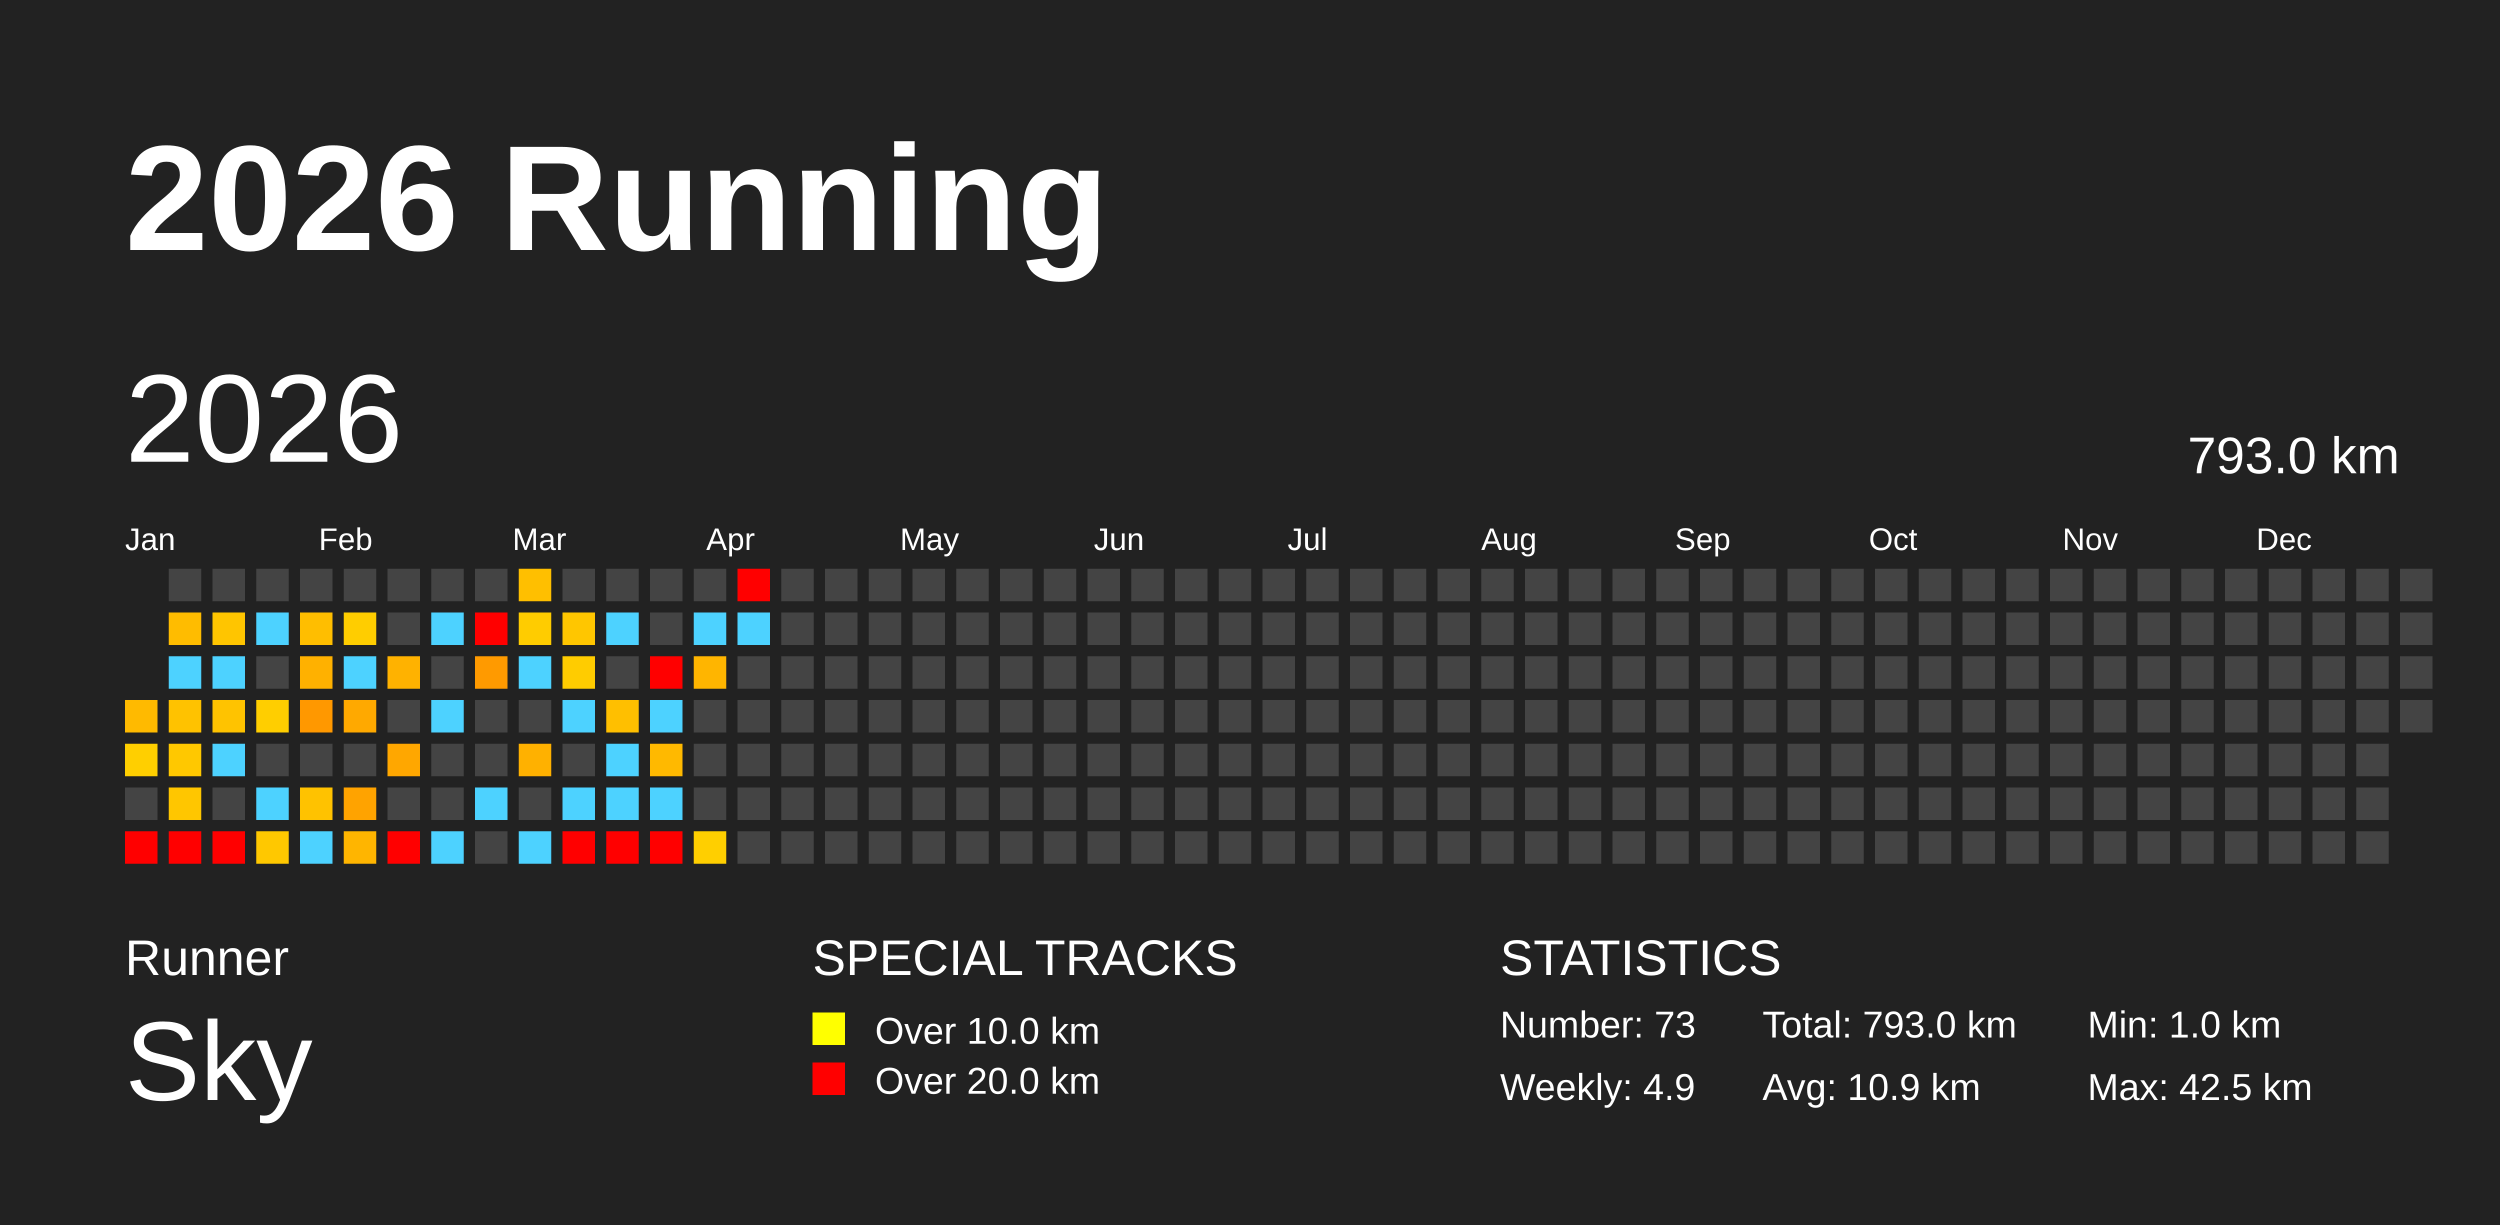
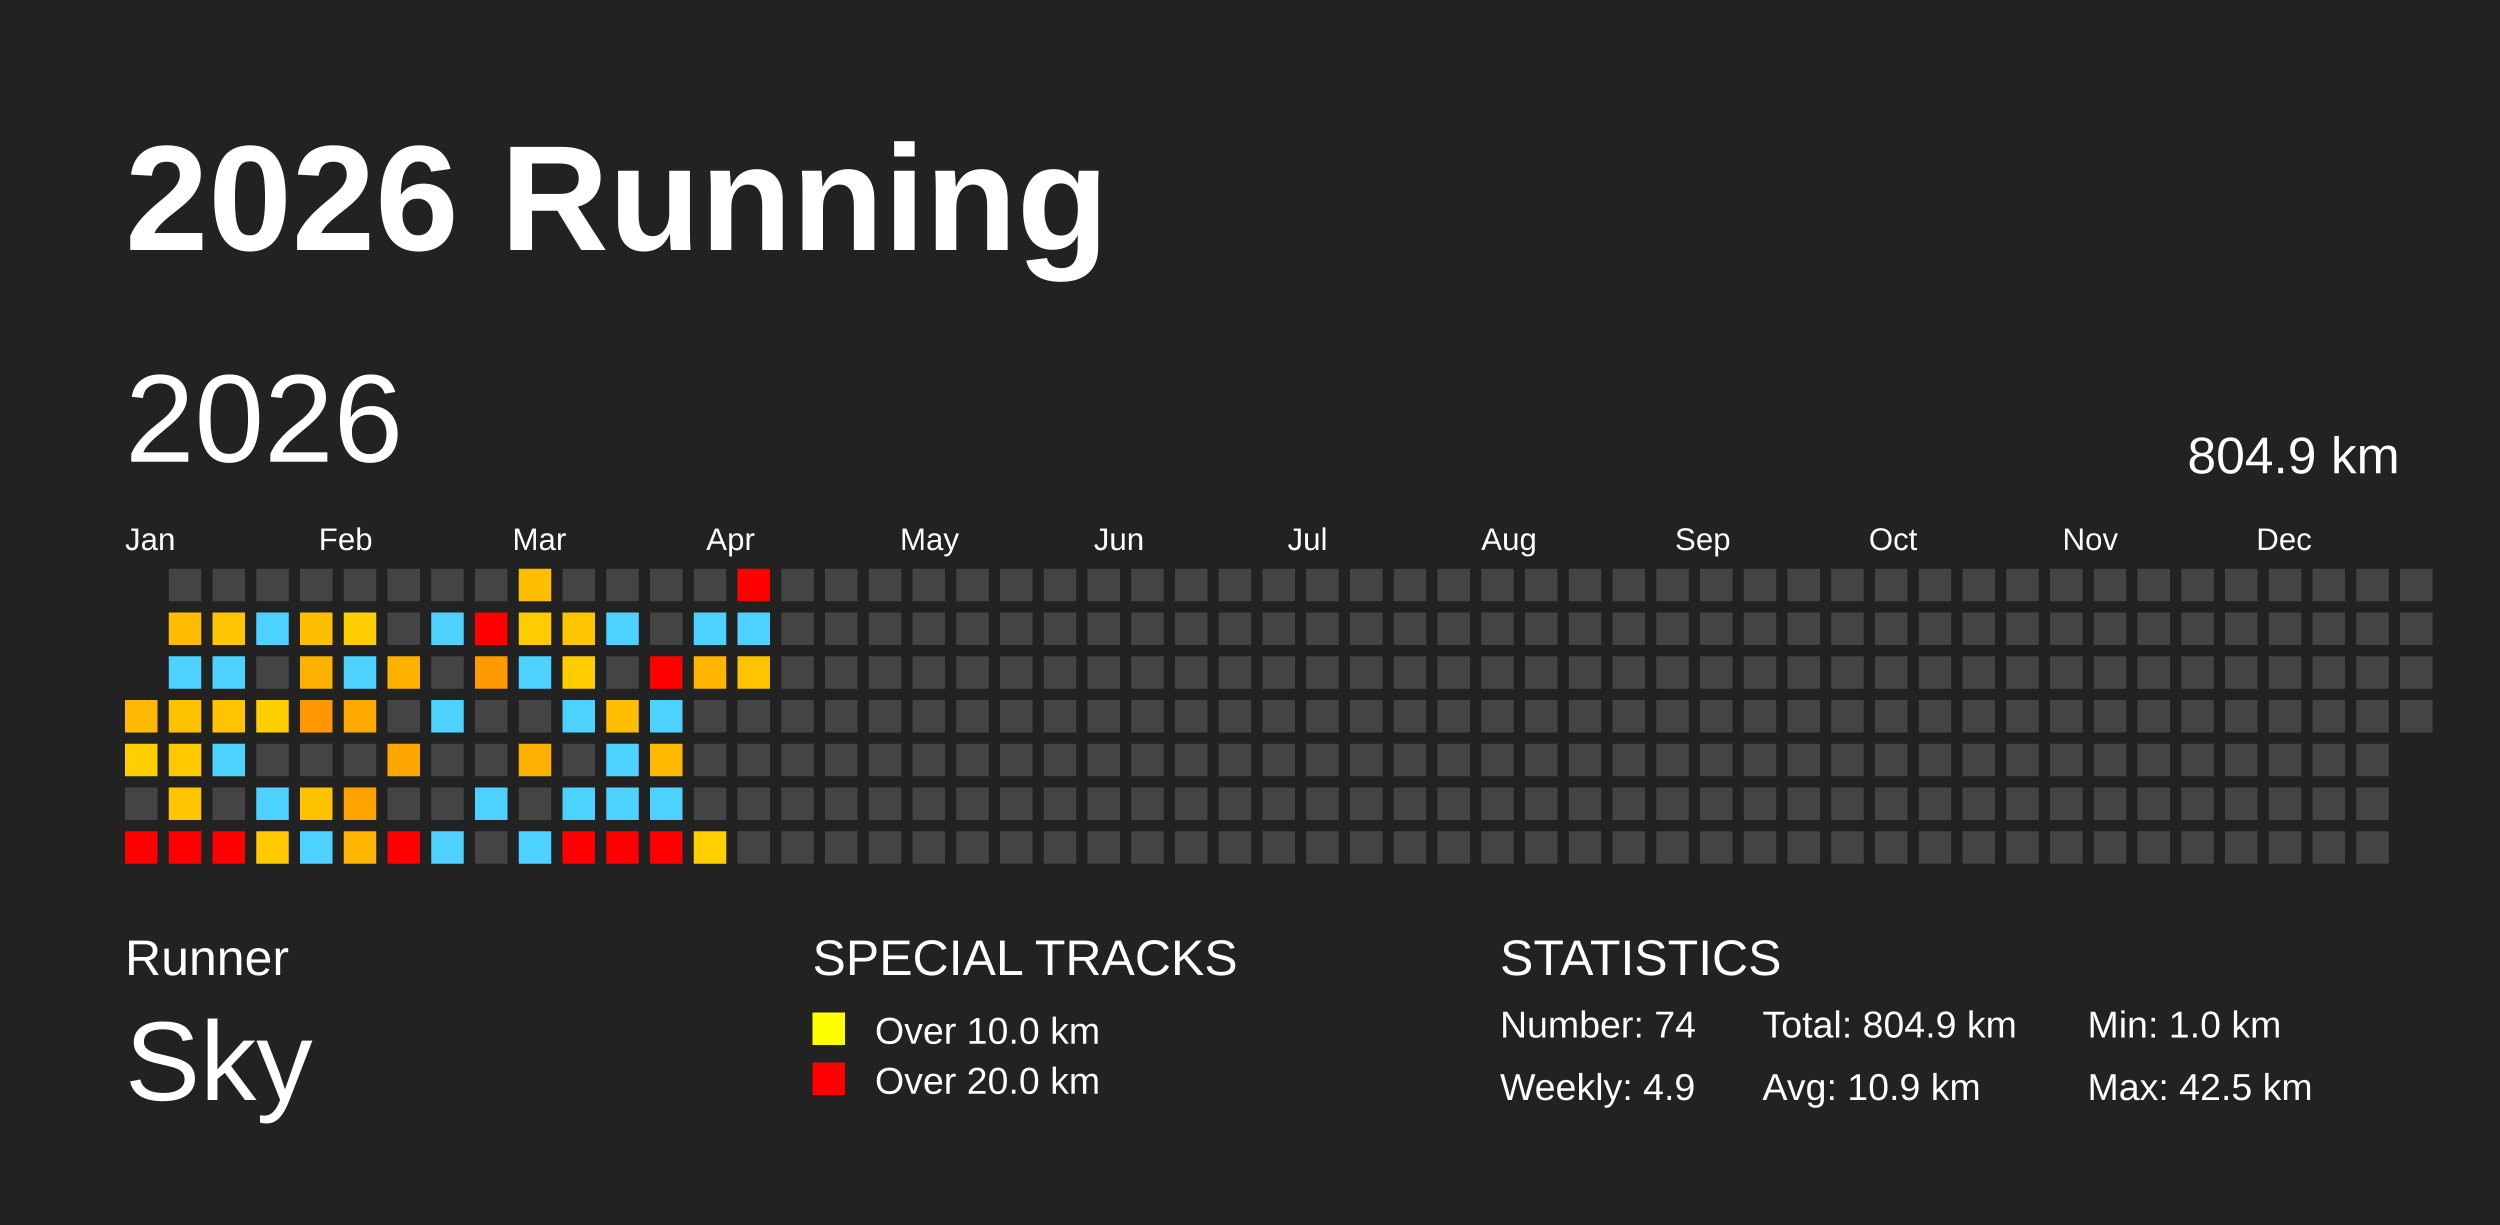
<svg xmlns="http://www.w3.org/2000/svg" baseProfile="full" height="98mm" version="1.1" viewBox="0,0,200,98" width="200mm">
  <defs />
  <rect fill="#222222" height="98" width="200" x="0" y="0" />
  <text fill="#FFFFFF" style="font-size:12px; font-family:Arial; font-weight:bold;" x="10" y="20">2026 Running</text>
  <text fill="#FFFFFF" style="font-size:4px; font-family:Arial" x="10" y="78">Runner</text>
  <text fill="#FFFFFF" style="font-size:9px; font-family:Arial" x="10" y="88">Sky</text>
  <text fill="#FFFFFF" style="font-size:4px; font-family:Arial" x="65" y="78">SPECIAL TRACKS</text>
  <rect fill="yellow" height="2.6" width="2.6" x="65" y="81" />
  <text fill="#FFFFFF" style="font-size:3px; font-family:Arial" x="70" y="83.5">Over 10.0 km</text>
  <rect fill="red" height="2.6" width="2.6" x="65" y="85" />
  <text fill="#FFFFFF" style="font-size:3px; font-family:Arial" x="70" y="87.5">Over 20.0 km</text>
  <text fill="#FFFFFF" style="font-size:4px; font-family:Arial" x="120" y="78">STATISTICS</text>
-   <text fill="#FFFFFF" style="font-size:3px; font-family:Arial" x="120" y="83">Number: 73</text>
+   <text fill="#FFFFFF" style="font-size:3px; font-family:Arial" x="120" y="83">Number: 74</text>
  <text fill="#FFFFFF" style="font-size:3px; font-family:Arial" x="120" y="88">Weekly: 4.9</text>
-   <text fill="#FFFFFF" style="font-size:3px; font-family:Arial" x="141" y="83">Total: 793.0 km</text>
+   <text fill="#FFFFFF" style="font-size:3px; font-family:Arial" x="141" y="83">Total: 804.9 km</text>
  <text fill="#FFFFFF" style="font-size:3px; font-family:Arial" x="141" y="88">Avg: 10.9 km</text>
  <text fill="#FFFFFF" style="font-size:3px; font-family:Arial" x="167" y="83">Min: 1.0 km</text>
  <text fill="#FFFFFF" style="font-size:3px; font-family:Arial" x="167" y="88">Max: 42.5 km</text>
  <text dominant-baseline="hanging" fill="#FFFFFF" style="font-size:10.0px; font-family:Arial;" x="10" y="30">2026</text>
-   <text dominant-baseline="hanging" fill="#FFFFFF" style="font-size:4.125px; font-family:Arial;" x="175" y="35">793.0 km</text>
+   <text dominant-baseline="hanging" fill="#FFFFFF" style="font-size:4.125px; font-family:Arial;" x="175" y="35">804.9 km</text>
  <text fill="#FFFFFF" style="font-size:2.5px; font-family:Arial" x="10.0" y="44">Jan</text>
  <text fill="#FFFFFF" style="font-size:2.5px; font-family:Arial" x="25.5" y="44">Feb</text>
  <text fill="#FFFFFF" style="font-size:2.5px; font-family:Arial" x="41.0" y="44">Mar</text>
  <text fill="#FFFFFF" style="font-size:2.5px; font-family:Arial" x="56.5" y="44">Apr</text>
  <text fill="#FFFFFF" style="font-size:2.5px; font-family:Arial" x="72.0" y="44">May</text>
  <text fill="#FFFFFF" style="font-size:2.5px; font-family:Arial" x="87.5" y="44">Jun</text>
  <text fill="#FFFFFF" style="font-size:2.5px; font-family:Arial" x="103.0" y="44">Jul</text>
  <text fill="#FFFFFF" style="font-size:2.5px; font-family:Arial" x="118.5" y="44">Aug</text>
  <text fill="#FFFFFF" style="font-size:2.5px; font-family:Arial" x="134.0" y="44">Sep</text>
  <text fill="#FFFFFF" style="font-size:2.5px; font-family:Arial" x="149.5" y="44">Oct</text>
  <text fill="#FFFFFF" style="font-size:2.5px; font-family:Arial" x="165.0" y="44">Nov</text>
  <text fill="#FFFFFF" style="font-size:2.5px; font-family:Arial" x="180.5" y="44">Dec</text>
  <rect fill="#ffba00" height="2.6" width="2.6" x="10.0" y="56.0" />
  <rect fill="#ffcf00" height="2.6" width="2.6" x="10.0" y="59.5" />
  <rect fill="#444444" height="2.6" width="2.6" x="10.0" y="63.0" />
  <rect fill="red" height="2.6" width="2.6" x="10.0" y="66.5" />
  <rect fill="#444444" height="2.6" width="2.6" x="13.5" y="45.5" />
  <rect fill="#ffbc00" height="2.6" width="2.6" x="13.5" y="49.0" />
  <rect fill="#4dd2ff" height="2.6" width="2.6" x="13.5" y="52.5" />
  <rect fill="#ffc200" height="2.6" width="2.6" x="13.5" y="56.0" />
  <rect fill="#ffc800" height="2.6" width="2.6" x="13.5" y="59.5" />
  <rect fill="#ffc600" height="2.6" width="2.6" x="13.5" y="63.0" />
  <rect fill="red" height="2.6" width="2.6" x="13.5" y="66.5" />
  <rect fill="#444444" height="2.6" width="2.6" x="17.0" y="45.5" />
  <rect fill="#ffc500" height="2.6" width="2.6" x="17.0" y="49.0" />
  <rect fill="#4dd2ff" height="2.6" width="2.6" x="17.0" y="52.5" />
  <rect fill="#ffc300" height="2.6" width="2.6" x="17.0" y="56.0" />
  <rect fill="#4dd2ff" height="2.6" width="2.6" x="17.0" y="59.5" />
  <rect fill="#444444" height="2.6" width="2.6" x="17.0" y="63.0" />
  <rect fill="red" height="2.6" width="2.6" x="17.0" y="66.5" />
  <rect fill="#444444" height="2.6" width="2.6" x="20.5" y="45.5" />
  <rect fill="#4dd2ff" height="2.6" width="2.6" x="20.5" y="49.0" />
  <rect fill="#444444" height="2.6" width="2.6" x="20.5" y="52.5" />
  <rect fill="#ffce00" height="2.6" width="2.6" x="20.5" y="56.0" />
  <rect fill="#444444" height="2.6" width="2.6" x="20.5" y="59.5" />
  <rect fill="#4dd2ff" height="2.6" width="2.6" x="20.5" y="63.0" />
  <rect fill="#ffc800" height="2.6" width="2.6" x="20.5" y="66.5" />
  <rect fill="#444444" height="2.6" width="2.6" x="24.0" y="45.5" />
  <rect fill="#ffbe00" height="2.6" width="2.6" x="24.0" y="49.0" />
  <rect fill="#ffb100" height="2.6" width="2.6" x="24.0" y="52.5" />
  <rect fill="#ff9800" height="2.6" width="2.6" x="24.0" y="56.0" />
  <rect fill="#444444" height="2.6" width="2.6" x="24.0" y="59.5" />
  <rect fill="#ffc200" height="2.6" width="2.6" x="24.0" y="63.0" />
  <rect fill="#4dd2ff" height="2.6" width="2.6" x="24.0" y="66.5" />
  <rect fill="#444444" height="2.6" width="2.6" x="27.5" y="45.5" />
  <rect fill="#ffcd00" height="2.6" width="2.6" x="27.5" y="49.0" />
  <rect fill="#4dd2ff" height="2.6" width="2.6" x="27.5" y="52.5" />
  <rect fill="#ffa900" height="2.6" width="2.6" x="27.5" y="56.0" />
  <rect fill="#444444" height="2.6" width="2.6" x="27.5" y="59.5" />
  <rect fill="#ffa300" height="2.6" width="2.6" x="27.5" y="63.0" />
  <rect fill="#ffb500" height="2.6" width="2.6" x="27.5" y="66.5" />
  <rect fill="#444444" height="2.6" width="2.6" x="31.0" y="45.5" />
  <rect fill="#444444" height="2.6" width="2.6" x="31.0" y="49.0" />
  <rect fill="#ffb200" height="2.6" width="2.6" x="31.0" y="52.5" />
  <rect fill="#444444" height="2.6" width="2.6" x="31.0" y="56.0" />
  <rect fill="#ffa700" height="2.6" width="2.6" x="31.0" y="59.5" />
  <rect fill="#444444" height="2.6" width="2.6" x="31.0" y="63.0" />
  <rect fill="red" height="2.6" width="2.6" x="31.0" y="66.5" />
  <rect fill="#444444" height="2.6" width="2.6" x="34.5" y="45.5" />
  <rect fill="#4dd2ff" height="2.6" width="2.6" x="34.5" y="49.0" />
  <rect fill="#444444" height="2.6" width="2.6" x="34.5" y="52.5" />
  <rect fill="#4dd2ff" height="2.6" width="2.6" x="34.5" y="56.0" />
  <rect fill="#444444" height="2.6" width="2.6" x="34.5" y="59.5" />
  <rect fill="#444444" height="2.6" width="2.6" x="34.5" y="63.0" />
  <rect fill="#4dd2ff" height="2.6" width="2.6" x="34.5" y="66.5" />
  <rect fill="#444444" height="2.6" width="2.6" x="38.0" y="45.5" />
  <rect fill="red" height="2.6" width="2.6" x="38.0" y="49.0" />
  <rect fill="#ff9a00" height="2.6" width="2.6" x="38.0" y="52.5" />
  <rect fill="#444444" height="2.6" width="2.6" x="38.0" y="56.0" />
  <rect fill="#444444" height="2.6" width="2.6" x="38.0" y="59.5" />
  <rect fill="#4dd2ff" height="2.6" width="2.6" x="38.0" y="63.0" />
  <rect fill="#444444" height="2.6" width="2.6" x="38.0" y="66.5" />
  <rect fill="#ffbf00" height="2.6" width="2.6" x="41.5" y="45.5" />
  <rect fill="#ffcc00" height="2.6" width="2.6" x="41.5" y="49.0" />
  <rect fill="#4dd2ff" height="2.6" width="2.6" x="41.5" y="52.5" />
  <rect fill="#444444" height="2.6" width="2.6" x="41.5" y="56.0" />
  <rect fill="#ffb100" height="2.6" width="2.6" x="41.5" y="59.5" />
  <rect fill="#444444" height="2.6" width="2.6" x="41.5" y="63.0" />
  <rect fill="#4dd2ff" height="2.6" width="2.6" x="41.5" y="66.5" />
  <rect fill="#444444" height="2.6" width="2.6" x="45.0" y="45.5" />
  <rect fill="#ffc600" height="2.6" width="2.6" x="45.0" y="49.0" />
  <rect fill="#ffcc00" height="2.6" width="2.6" x="45.0" y="52.5" />
  <rect fill="#4dd2ff" height="2.6" width="2.6" x="45.0" y="56.0" />
  <rect fill="#444444" height="2.6" width="2.6" x="45.0" y="59.5" />
  <rect fill="#4dd2ff" height="2.6" width="2.6" x="45.0" y="63.0" />
  <rect fill="red" height="2.6" width="2.6" x="45.0" y="66.5" />
  <rect fill="#444444" height="2.6" width="2.6" x="48.5" y="45.5" />
  <rect fill="#4dd2ff" height="2.6" width="2.6" x="48.5" y="49.0" />
  <rect fill="#444444" height="2.6" width="2.6" x="48.5" y="52.5" />
  <rect fill="#ffbf00" height="2.6" width="2.6" x="48.5" y="56.0" />
  <rect fill="#4dd2ff" height="2.6" width="2.6" x="48.5" y="59.5" />
  <rect fill="#4dd2ff" height="2.6" width="2.6" x="48.5" y="63.0" />
  <rect fill="red" height="2.6" width="2.6" x="48.5" y="66.5" />
  <rect fill="#444444" height="2.6" width="2.6" x="52.0" y="45.5" />
  <rect fill="#444444" height="2.6" width="2.6" x="52.0" y="49.0" />
  <rect fill="red" height="2.6" width="2.6" x="52.0" y="52.5" />
  <rect fill="#4dd2ff" height="2.6" width="2.6" x="52.0" y="56.0" />
  <rect fill="#ffb900" height="2.6" width="2.6" x="52.0" y="59.5" />
  <rect fill="#4dd2ff" height="2.6" width="2.6" x="52.0" y="63.0" />
  <rect fill="red" height="2.6" width="2.6" x="52.0" y="66.5" />
  <rect fill="#444444" height="2.6" width="2.6" x="55.5" y="45.5" />
  <rect fill="#4dd2ff" height="2.6" width="2.6" x="55.5" y="49.0" />
  <rect fill="#ffb500" height="2.6" width="2.6" x="55.5" y="52.5" />
  <rect fill="#444444" height="2.6" width="2.6" x="55.5" y="56.0" />
  <rect fill="#444444" height="2.6" width="2.6" x="55.5" y="59.5" />
  <rect fill="#444444" height="2.6" width="2.6" x="55.5" y="63.0" />
  <rect fill="#ffcf00" height="2.6" width="2.6" x="55.5" y="66.5" />
  <rect fill="red" height="2.6" width="2.6" x="59.0" y="45.5" />
  <rect fill="#4dd2ff" height="2.6" width="2.6" x="59.0" y="49.0" />
-   <rect fill="#444444" height="2.6" width="2.6" x="59.0" y="52.5" />
+   <rect fill="#ffc400" height="2.6" width="2.6" x="59.0" y="52.5" />
  <rect fill="#444444" height="2.6" width="2.6" x="59.0" y="56.0" />
  <rect fill="#444444" height="2.6" width="2.6" x="59.0" y="59.5" />
  <rect fill="#444444" height="2.6" width="2.6" x="59.0" y="63.0" />
  <rect fill="#444444" height="2.6" width="2.6" x="59.0" y="66.5" />
  <rect fill="#444444" height="2.6" width="2.6" x="62.5" y="45.5" />
  <rect fill="#444444" height="2.6" width="2.6" x="62.5" y="49.0" />
  <rect fill="#444444" height="2.6" width="2.6" x="62.5" y="52.5" />
  <rect fill="#444444" height="2.6" width="2.6" x="62.5" y="56.0" />
  <rect fill="#444444" height="2.6" width="2.6" x="62.5" y="59.5" />
  <rect fill="#444444" height="2.6" width="2.6" x="62.5" y="63.0" />
  <rect fill="#444444" height="2.6" width="2.6" x="62.5" y="66.5" />
  <rect fill="#444444" height="2.6" width="2.6" x="66.0" y="45.5" />
  <rect fill="#444444" height="2.6" width="2.6" x="66.0" y="49.0" />
  <rect fill="#444444" height="2.6" width="2.6" x="66.0" y="52.5" />
  <rect fill="#444444" height="2.6" width="2.6" x="66.0" y="56.0" />
  <rect fill="#444444" height="2.6" width="2.6" x="66.0" y="59.5" />
  <rect fill="#444444" height="2.6" width="2.6" x="66.0" y="63.0" />
  <rect fill="#444444" height="2.6" width="2.6" x="66.0" y="66.5" />
  <rect fill="#444444" height="2.6" width="2.6" x="69.5" y="45.5" />
  <rect fill="#444444" height="2.6" width="2.6" x="69.5" y="49.0" />
  <rect fill="#444444" height="2.6" width="2.6" x="69.5" y="52.5" />
  <rect fill="#444444" height="2.6" width="2.6" x="69.5" y="56.0" />
  <rect fill="#444444" height="2.6" width="2.6" x="69.5" y="59.5" />
  <rect fill="#444444" height="2.6" width="2.6" x="69.5" y="63.0" />
  <rect fill="#444444" height="2.6" width="2.6" x="69.5" y="66.5" />
  <rect fill="#444444" height="2.6" width="2.6" x="73.0" y="45.5" />
  <rect fill="#444444" height="2.6" width="2.6" x="73.0" y="49.0" />
  <rect fill="#444444" height="2.6" width="2.6" x="73.0" y="52.5" />
  <rect fill="#444444" height="2.6" width="2.6" x="73.0" y="56.0" />
  <rect fill="#444444" height="2.6" width="2.6" x="73.0" y="59.5" />
  <rect fill="#444444" height="2.6" width="2.6" x="73.0" y="63.0" />
  <rect fill="#444444" height="2.6" width="2.6" x="73.0" y="66.5" />
  <rect fill="#444444" height="2.6" width="2.6" x="76.5" y="45.5" />
  <rect fill="#444444" height="2.6" width="2.6" x="76.5" y="49.0" />
  <rect fill="#444444" height="2.6" width="2.6" x="76.5" y="52.5" />
  <rect fill="#444444" height="2.6" width="2.6" x="76.5" y="56.0" />
  <rect fill="#444444" height="2.6" width="2.6" x="76.5" y="59.5" />
  <rect fill="#444444" height="2.6" width="2.6" x="76.5" y="63.0" />
  <rect fill="#444444" height="2.6" width="2.6" x="76.5" y="66.5" />
  <rect fill="#444444" height="2.6" width="2.6" x="80.0" y="45.5" />
  <rect fill="#444444" height="2.6" width="2.6" x="80.0" y="49.0" />
  <rect fill="#444444" height="2.6" width="2.6" x="80.0" y="52.5" />
  <rect fill="#444444" height="2.6" width="2.6" x="80.0" y="56.0" />
  <rect fill="#444444" height="2.6" width="2.6" x="80.0" y="59.5" />
  <rect fill="#444444" height="2.6" width="2.6" x="80.0" y="63.0" />
  <rect fill="#444444" height="2.6" width="2.6" x="80.0" y="66.5" />
  <rect fill="#444444" height="2.6" width="2.6" x="83.5" y="45.5" />
  <rect fill="#444444" height="2.6" width="2.6" x="83.5" y="49.0" />
  <rect fill="#444444" height="2.6" width="2.6" x="83.5" y="52.5" />
  <rect fill="#444444" height="2.6" width="2.6" x="83.5" y="56.0" />
  <rect fill="#444444" height="2.6" width="2.6" x="83.5" y="59.5" />
  <rect fill="#444444" height="2.6" width="2.6" x="83.5" y="63.0" />
  <rect fill="#444444" height="2.6" width="2.6" x="83.5" y="66.5" />
  <rect fill="#444444" height="2.6" width="2.6" x="87.0" y="45.5" />
  <rect fill="#444444" height="2.6" width="2.6" x="87.0" y="49.0" />
  <rect fill="#444444" height="2.6" width="2.6" x="87.0" y="52.5" />
  <rect fill="#444444" height="2.6" width="2.6" x="87.0" y="56.0" />
  <rect fill="#444444" height="2.6" width="2.6" x="87.0" y="59.5" />
  <rect fill="#444444" height="2.6" width="2.6" x="87.0" y="63.0" />
  <rect fill="#444444" height="2.6" width="2.6" x="87.0" y="66.5" />
  <rect fill="#444444" height="2.6" width="2.6" x="90.5" y="45.5" />
  <rect fill="#444444" height="2.6" width="2.6" x="90.5" y="49.0" />
  <rect fill="#444444" height="2.6" width="2.6" x="90.5" y="52.5" />
  <rect fill="#444444" height="2.6" width="2.6" x="90.5" y="56.0" />
  <rect fill="#444444" height="2.6" width="2.6" x="90.5" y="59.5" />
  <rect fill="#444444" height="2.6" width="2.6" x="90.5" y="63.0" />
  <rect fill="#444444" height="2.6" width="2.6" x="90.5" y="66.5" />
  <rect fill="#444444" height="2.6" width="2.6" x="94.0" y="45.5" />
  <rect fill="#444444" height="2.6" width="2.6" x="94.0" y="49.0" />
  <rect fill="#444444" height="2.6" width="2.6" x="94.0" y="52.5" />
  <rect fill="#444444" height="2.6" width="2.6" x="94.0" y="56.0" />
  <rect fill="#444444" height="2.6" width="2.6" x="94.0" y="59.5" />
  <rect fill="#444444" height="2.6" width="2.6" x="94.0" y="63.0" />
  <rect fill="#444444" height="2.6" width="2.6" x="94.0" y="66.5" />
  <rect fill="#444444" height="2.6" width="2.6" x="97.5" y="45.5" />
  <rect fill="#444444" height="2.6" width="2.6" x="97.5" y="49.0" />
  <rect fill="#444444" height="2.6" width="2.6" x="97.5" y="52.5" />
  <rect fill="#444444" height="2.6" width="2.6" x="97.5" y="56.0" />
  <rect fill="#444444" height="2.6" width="2.6" x="97.5" y="59.5" />
  <rect fill="#444444" height="2.6" width="2.6" x="97.5" y="63.0" />
  <rect fill="#444444" height="2.6" width="2.6" x="97.5" y="66.5" />
  <rect fill="#444444" height="2.6" width="2.6" x="101.0" y="45.5" />
  <rect fill="#444444" height="2.6" width="2.6" x="101.0" y="49.0" />
  <rect fill="#444444" height="2.6" width="2.6" x="101.0" y="52.5" />
  <rect fill="#444444" height="2.6" width="2.6" x="101.0" y="56.0" />
  <rect fill="#444444" height="2.6" width="2.6" x="101.0" y="59.5" />
  <rect fill="#444444" height="2.6" width="2.6" x="101.0" y="63.0" />
  <rect fill="#444444" height="2.6" width="2.6" x="101.0" y="66.5" />
  <rect fill="#444444" height="2.6" width="2.6" x="104.5" y="45.5" />
  <rect fill="#444444" height="2.6" width="2.6" x="104.5" y="49.0" />
  <rect fill="#444444" height="2.6" width="2.6" x="104.5" y="52.5" />
  <rect fill="#444444" height="2.6" width="2.6" x="104.5" y="56.0" />
  <rect fill="#444444" height="2.6" width="2.6" x="104.5" y="59.5" />
  <rect fill="#444444" height="2.6" width="2.6" x="104.5" y="63.0" />
  <rect fill="#444444" height="2.6" width="2.6" x="104.5" y="66.5" />
  <rect fill="#444444" height="2.6" width="2.6" x="108.0" y="45.5" />
  <rect fill="#444444" height="2.6" width="2.6" x="108.0" y="49.0" />
  <rect fill="#444444" height="2.6" width="2.6" x="108.0" y="52.5" />
  <rect fill="#444444" height="2.6" width="2.6" x="108.0" y="56.0" />
  <rect fill="#444444" height="2.6" width="2.6" x="108.0" y="59.5" />
  <rect fill="#444444" height="2.6" width="2.6" x="108.0" y="63.0" />
  <rect fill="#444444" height="2.6" width="2.6" x="108.0" y="66.5" />
  <rect fill="#444444" height="2.6" width="2.6" x="111.5" y="45.5" />
  <rect fill="#444444" height="2.6" width="2.6" x="111.5" y="49.0" />
  <rect fill="#444444" height="2.6" width="2.6" x="111.5" y="52.5" />
  <rect fill="#444444" height="2.6" width="2.6" x="111.5" y="56.0" />
  <rect fill="#444444" height="2.6" width="2.6" x="111.5" y="59.5" />
  <rect fill="#444444" height="2.6" width="2.6" x="111.5" y="63.0" />
  <rect fill="#444444" height="2.6" width="2.6" x="111.5" y="66.5" />
  <rect fill="#444444" height="2.6" width="2.6" x="115.0" y="45.5" />
  <rect fill="#444444" height="2.6" width="2.6" x="115.0" y="49.0" />
  <rect fill="#444444" height="2.6" width="2.6" x="115.0" y="52.5" />
  <rect fill="#444444" height="2.6" width="2.6" x="115.0" y="56.0" />
  <rect fill="#444444" height="2.6" width="2.6" x="115.0" y="59.5" />
  <rect fill="#444444" height="2.6" width="2.6" x="115.0" y="63.0" />
  <rect fill="#444444" height="2.6" width="2.6" x="115.0" y="66.5" />
  <rect fill="#444444" height="2.6" width="2.6" x="118.5" y="45.5" />
  <rect fill="#444444" height="2.6" width="2.6" x="118.5" y="49.0" />
  <rect fill="#444444" height="2.6" width="2.6" x="118.5" y="52.5" />
  <rect fill="#444444" height="2.6" width="2.6" x="118.5" y="56.0" />
  <rect fill="#444444" height="2.6" width="2.6" x="118.5" y="59.5" />
  <rect fill="#444444" height="2.6" width="2.6" x="118.5" y="63.0" />
  <rect fill="#444444" height="2.6" width="2.6" x="118.5" y="66.5" />
  <rect fill="#444444" height="2.6" width="2.6" x="122.0" y="45.5" />
  <rect fill="#444444" height="2.6" width="2.6" x="122.0" y="49.0" />
  <rect fill="#444444" height="2.6" width="2.6" x="122.0" y="52.5" />
  <rect fill="#444444" height="2.6" width="2.6" x="122.0" y="56.0" />
  <rect fill="#444444" height="2.6" width="2.6" x="122.0" y="59.5" />
  <rect fill="#444444" height="2.6" width="2.6" x="122.0" y="63.0" />
  <rect fill="#444444" height="2.6" width="2.6" x="122.0" y="66.5" />
  <rect fill="#444444" height="2.6" width="2.6" x="125.5" y="45.5" />
  <rect fill="#444444" height="2.6" width="2.6" x="125.5" y="49.0" />
  <rect fill="#444444" height="2.6" width="2.6" x="125.5" y="52.5" />
  <rect fill="#444444" height="2.6" width="2.6" x="125.5" y="56.0" />
  <rect fill="#444444" height="2.6" width="2.6" x="125.5" y="59.5" />
  <rect fill="#444444" height="2.6" width="2.6" x="125.5" y="63.0" />
  <rect fill="#444444" height="2.6" width="2.6" x="125.5" y="66.5" />
  <rect fill="#444444" height="2.6" width="2.6" x="129.0" y="45.5" />
  <rect fill="#444444" height="2.6" width="2.6" x="129.0" y="49.0" />
  <rect fill="#444444" height="2.6" width="2.6" x="129.0" y="52.5" />
  <rect fill="#444444" height="2.6" width="2.6" x="129.0" y="56.0" />
  <rect fill="#444444" height="2.6" width="2.6" x="129.0" y="59.5" />
  <rect fill="#444444" height="2.6" width="2.6" x="129.0" y="63.0" />
  <rect fill="#444444" height="2.6" width="2.6" x="129.0" y="66.5" />
  <rect fill="#444444" height="2.6" width="2.6" x="132.5" y="45.5" />
  <rect fill="#444444" height="2.6" width="2.6" x="132.5" y="49.0" />
  <rect fill="#444444" height="2.6" width="2.6" x="132.5" y="52.5" />
  <rect fill="#444444" height="2.6" width="2.6" x="132.5" y="56.0" />
  <rect fill="#444444" height="2.6" width="2.6" x="132.5" y="59.5" />
  <rect fill="#444444" height="2.6" width="2.6" x="132.5" y="63.0" />
  <rect fill="#444444" height="2.6" width="2.6" x="132.5" y="66.5" />
  <rect fill="#444444" height="2.6" width="2.6" x="136.0" y="45.5" />
  <rect fill="#444444" height="2.6" width="2.6" x="136.0" y="49.0" />
  <rect fill="#444444" height="2.6" width="2.6" x="136.0" y="52.5" />
  <rect fill="#444444" height="2.6" width="2.6" x="136.0" y="56.0" />
  <rect fill="#444444" height="2.6" width="2.6" x="136.0" y="59.5" />
  <rect fill="#444444" height="2.6" width="2.6" x="136.0" y="63.0" />
  <rect fill="#444444" height="2.6" width="2.6" x="136.0" y="66.5" />
  <rect fill="#444444" height="2.6" width="2.6" x="139.5" y="45.5" />
  <rect fill="#444444" height="2.6" width="2.6" x="139.5" y="49.0" />
  <rect fill="#444444" height="2.6" width="2.6" x="139.5" y="52.5" />
  <rect fill="#444444" height="2.6" width="2.6" x="139.5" y="56.0" />
  <rect fill="#444444" height="2.6" width="2.6" x="139.5" y="59.5" />
  <rect fill="#444444" height="2.6" width="2.6" x="139.5" y="63.0" />
  <rect fill="#444444" height="2.6" width="2.6" x="139.5" y="66.5" />
  <rect fill="#444444" height="2.6" width="2.6" x="143.0" y="45.5" />
  <rect fill="#444444" height="2.6" width="2.6" x="143.0" y="49.0" />
  <rect fill="#444444" height="2.6" width="2.6" x="143.0" y="52.5" />
  <rect fill="#444444" height="2.6" width="2.6" x="143.0" y="56.0" />
  <rect fill="#444444" height="2.6" width="2.6" x="143.0" y="59.5" />
  <rect fill="#444444" height="2.6" width="2.6" x="143.0" y="63.0" />
  <rect fill="#444444" height="2.6" width="2.6" x="143.0" y="66.5" />
  <rect fill="#444444" height="2.6" width="2.6" x="146.5" y="45.5" />
  <rect fill="#444444" height="2.6" width="2.6" x="146.5" y="49.0" />
  <rect fill="#444444" height="2.6" width="2.6" x="146.5" y="52.5" />
  <rect fill="#444444" height="2.6" width="2.6" x="146.5" y="56.0" />
  <rect fill="#444444" height="2.6" width="2.6" x="146.5" y="59.5" />
  <rect fill="#444444" height="2.6" width="2.6" x="146.5" y="63.0" />
  <rect fill="#444444" height="2.6" width="2.6" x="146.5" y="66.5" />
  <rect fill="#444444" height="2.6" width="2.6" x="150.0" y="45.5" />
  <rect fill="#444444" height="2.6" width="2.6" x="150.0" y="49.0" />
  <rect fill="#444444" height="2.6" width="2.6" x="150.0" y="52.5" />
  <rect fill="#444444" height="2.6" width="2.6" x="150.0" y="56.0" />
  <rect fill="#444444" height="2.6" width="2.6" x="150.0" y="59.5" />
  <rect fill="#444444" height="2.6" width="2.6" x="150.0" y="63.0" />
  <rect fill="#444444" height="2.6" width="2.6" x="150.0" y="66.5" />
  <rect fill="#444444" height="2.6" width="2.6" x="153.5" y="45.5" />
  <rect fill="#444444" height="2.6" width="2.6" x="153.5" y="49.0" />
  <rect fill="#444444" height="2.6" width="2.6" x="153.5" y="52.5" />
  <rect fill="#444444" height="2.6" width="2.6" x="153.5" y="56.0" />
  <rect fill="#444444" height="2.6" width="2.6" x="153.5" y="59.5" />
  <rect fill="#444444" height="2.6" width="2.6" x="153.5" y="63.0" />
  <rect fill="#444444" height="2.6" width="2.6" x="153.5" y="66.5" />
  <rect fill="#444444" height="2.6" width="2.6" x="157.0" y="45.5" />
  <rect fill="#444444" height="2.6" width="2.6" x="157.0" y="49.0" />
  <rect fill="#444444" height="2.6" width="2.6" x="157.0" y="52.5" />
  <rect fill="#444444" height="2.6" width="2.6" x="157.0" y="56.0" />
  <rect fill="#444444" height="2.6" width="2.6" x="157.0" y="59.5" />
  <rect fill="#444444" height="2.6" width="2.6" x="157.0" y="63.0" />
  <rect fill="#444444" height="2.6" width="2.6" x="157.0" y="66.5" />
  <rect fill="#444444" height="2.6" width="2.6" x="160.5" y="45.5" />
  <rect fill="#444444" height="2.6" width="2.6" x="160.5" y="49.0" />
  <rect fill="#444444" height="2.6" width="2.6" x="160.5" y="52.5" />
  <rect fill="#444444" height="2.6" width="2.6" x="160.5" y="56.0" />
  <rect fill="#444444" height="2.6" width="2.6" x="160.5" y="59.5" />
  <rect fill="#444444" height="2.6" width="2.6" x="160.5" y="63.0" />
  <rect fill="#444444" height="2.6" width="2.6" x="160.5" y="66.5" />
  <rect fill="#444444" height="2.6" width="2.6" x="164.0" y="45.5" />
  <rect fill="#444444" height="2.6" width="2.6" x="164.0" y="49.0" />
  <rect fill="#444444" height="2.6" width="2.6" x="164.0" y="52.5" />
  <rect fill="#444444" height="2.6" width="2.6" x="164.0" y="56.0" />
  <rect fill="#444444" height="2.6" width="2.6" x="164.0" y="59.5" />
  <rect fill="#444444" height="2.6" width="2.6" x="164.0" y="63.0" />
  <rect fill="#444444" height="2.6" width="2.6" x="164.0" y="66.5" />
  <rect fill="#444444" height="2.6" width="2.6" x="167.5" y="45.5" />
  <rect fill="#444444" height="2.6" width="2.6" x="167.5" y="49.0" />
  <rect fill="#444444" height="2.6" width="2.6" x="167.5" y="52.5" />
  <rect fill="#444444" height="2.6" width="2.6" x="167.5" y="56.0" />
  <rect fill="#444444" height="2.6" width="2.6" x="167.5" y="59.5" />
  <rect fill="#444444" height="2.6" width="2.6" x="167.5" y="63.0" />
  <rect fill="#444444" height="2.6" width="2.6" x="167.5" y="66.5" />
  <rect fill="#444444" height="2.6" width="2.6" x="171.0" y="45.5" />
  <rect fill="#444444" height="2.6" width="2.6" x="171.0" y="49.0" />
  <rect fill="#444444" height="2.6" width="2.6" x="171.0" y="52.5" />
  <rect fill="#444444" height="2.6" width="2.6" x="171.0" y="56.0" />
  <rect fill="#444444" height="2.6" width="2.6" x="171.0" y="59.5" />
  <rect fill="#444444" height="2.6" width="2.6" x="171.0" y="63.0" />
  <rect fill="#444444" height="2.6" width="2.6" x="171.0" y="66.5" />
  <rect fill="#444444" height="2.6" width="2.6" x="174.5" y="45.5" />
  <rect fill="#444444" height="2.6" width="2.6" x="174.5" y="49.0" />
  <rect fill="#444444" height="2.6" width="2.6" x="174.5" y="52.5" />
  <rect fill="#444444" height="2.6" width="2.6" x="174.5" y="56.0" />
  <rect fill="#444444" height="2.6" width="2.6" x="174.5" y="59.5" />
  <rect fill="#444444" height="2.6" width="2.6" x="174.5" y="63.0" />
  <rect fill="#444444" height="2.6" width="2.6" x="174.5" y="66.5" />
  <rect fill="#444444" height="2.6" width="2.6" x="178.0" y="45.5" />
  <rect fill="#444444" height="2.6" width="2.6" x="178.0" y="49.0" />
  <rect fill="#444444" height="2.6" width="2.6" x="178.0" y="52.5" />
  <rect fill="#444444" height="2.6" width="2.6" x="178.0" y="56.0" />
  <rect fill="#444444" height="2.6" width="2.6" x="178.0" y="59.5" />
  <rect fill="#444444" height="2.6" width="2.6" x="178.0" y="63.0" />
  <rect fill="#444444" height="2.6" width="2.6" x="178.0" y="66.5" />
  <rect fill="#444444" height="2.6" width="2.6" x="181.5" y="45.5" />
  <rect fill="#444444" height="2.6" width="2.6" x="181.5" y="49.0" />
  <rect fill="#444444" height="2.6" width="2.6" x="181.5" y="52.5" />
  <rect fill="#444444" height="2.6" width="2.6" x="181.5" y="56.0" />
  <rect fill="#444444" height="2.6" width="2.6" x="181.5" y="59.5" />
  <rect fill="#444444" height="2.6" width="2.6" x="181.5" y="63.0" />
  <rect fill="#444444" height="2.6" width="2.6" x="181.5" y="66.5" />
  <rect fill="#444444" height="2.6" width="2.6" x="185.0" y="45.5" />
  <rect fill="#444444" height="2.6" width="2.6" x="185.0" y="49.0" />
  <rect fill="#444444" height="2.6" width="2.6" x="185.0" y="52.5" />
  <rect fill="#444444" height="2.6" width="2.6" x="185.0" y="56.0" />
  <rect fill="#444444" height="2.6" width="2.6" x="185.0" y="59.5" />
  <rect fill="#444444" height="2.6" width="2.6" x="185.0" y="63.0" />
  <rect fill="#444444" height="2.6" width="2.6" x="185.0" y="66.5" />
  <rect fill="#444444" height="2.6" width="2.6" x="188.5" y="45.5" />
  <rect fill="#444444" height="2.6" width="2.6" x="188.5" y="49.0" />
  <rect fill="#444444" height="2.6" width="2.6" x="188.5" y="52.5" />
  <rect fill="#444444" height="2.6" width="2.6" x="188.5" y="56.0" />
  <rect fill="#444444" height="2.6" width="2.6" x="188.5" y="59.5" />
  <rect fill="#444444" height="2.6" width="2.6" x="188.5" y="63.0" />
  <rect fill="#444444" height="2.6" width="2.6" x="188.5" y="66.5" />
  <rect fill="#444444" height="2.6" width="2.6" x="192.0" y="45.5" />
  <rect fill="#444444" height="2.6" width="2.6" x="192.0" y="49.0" />
  <rect fill="#444444" height="2.6" width="2.6" x="192.0" y="52.5" />
  <rect fill="#444444" height="2.6" width="2.6" x="192.0" y="56.0" />
</svg>
